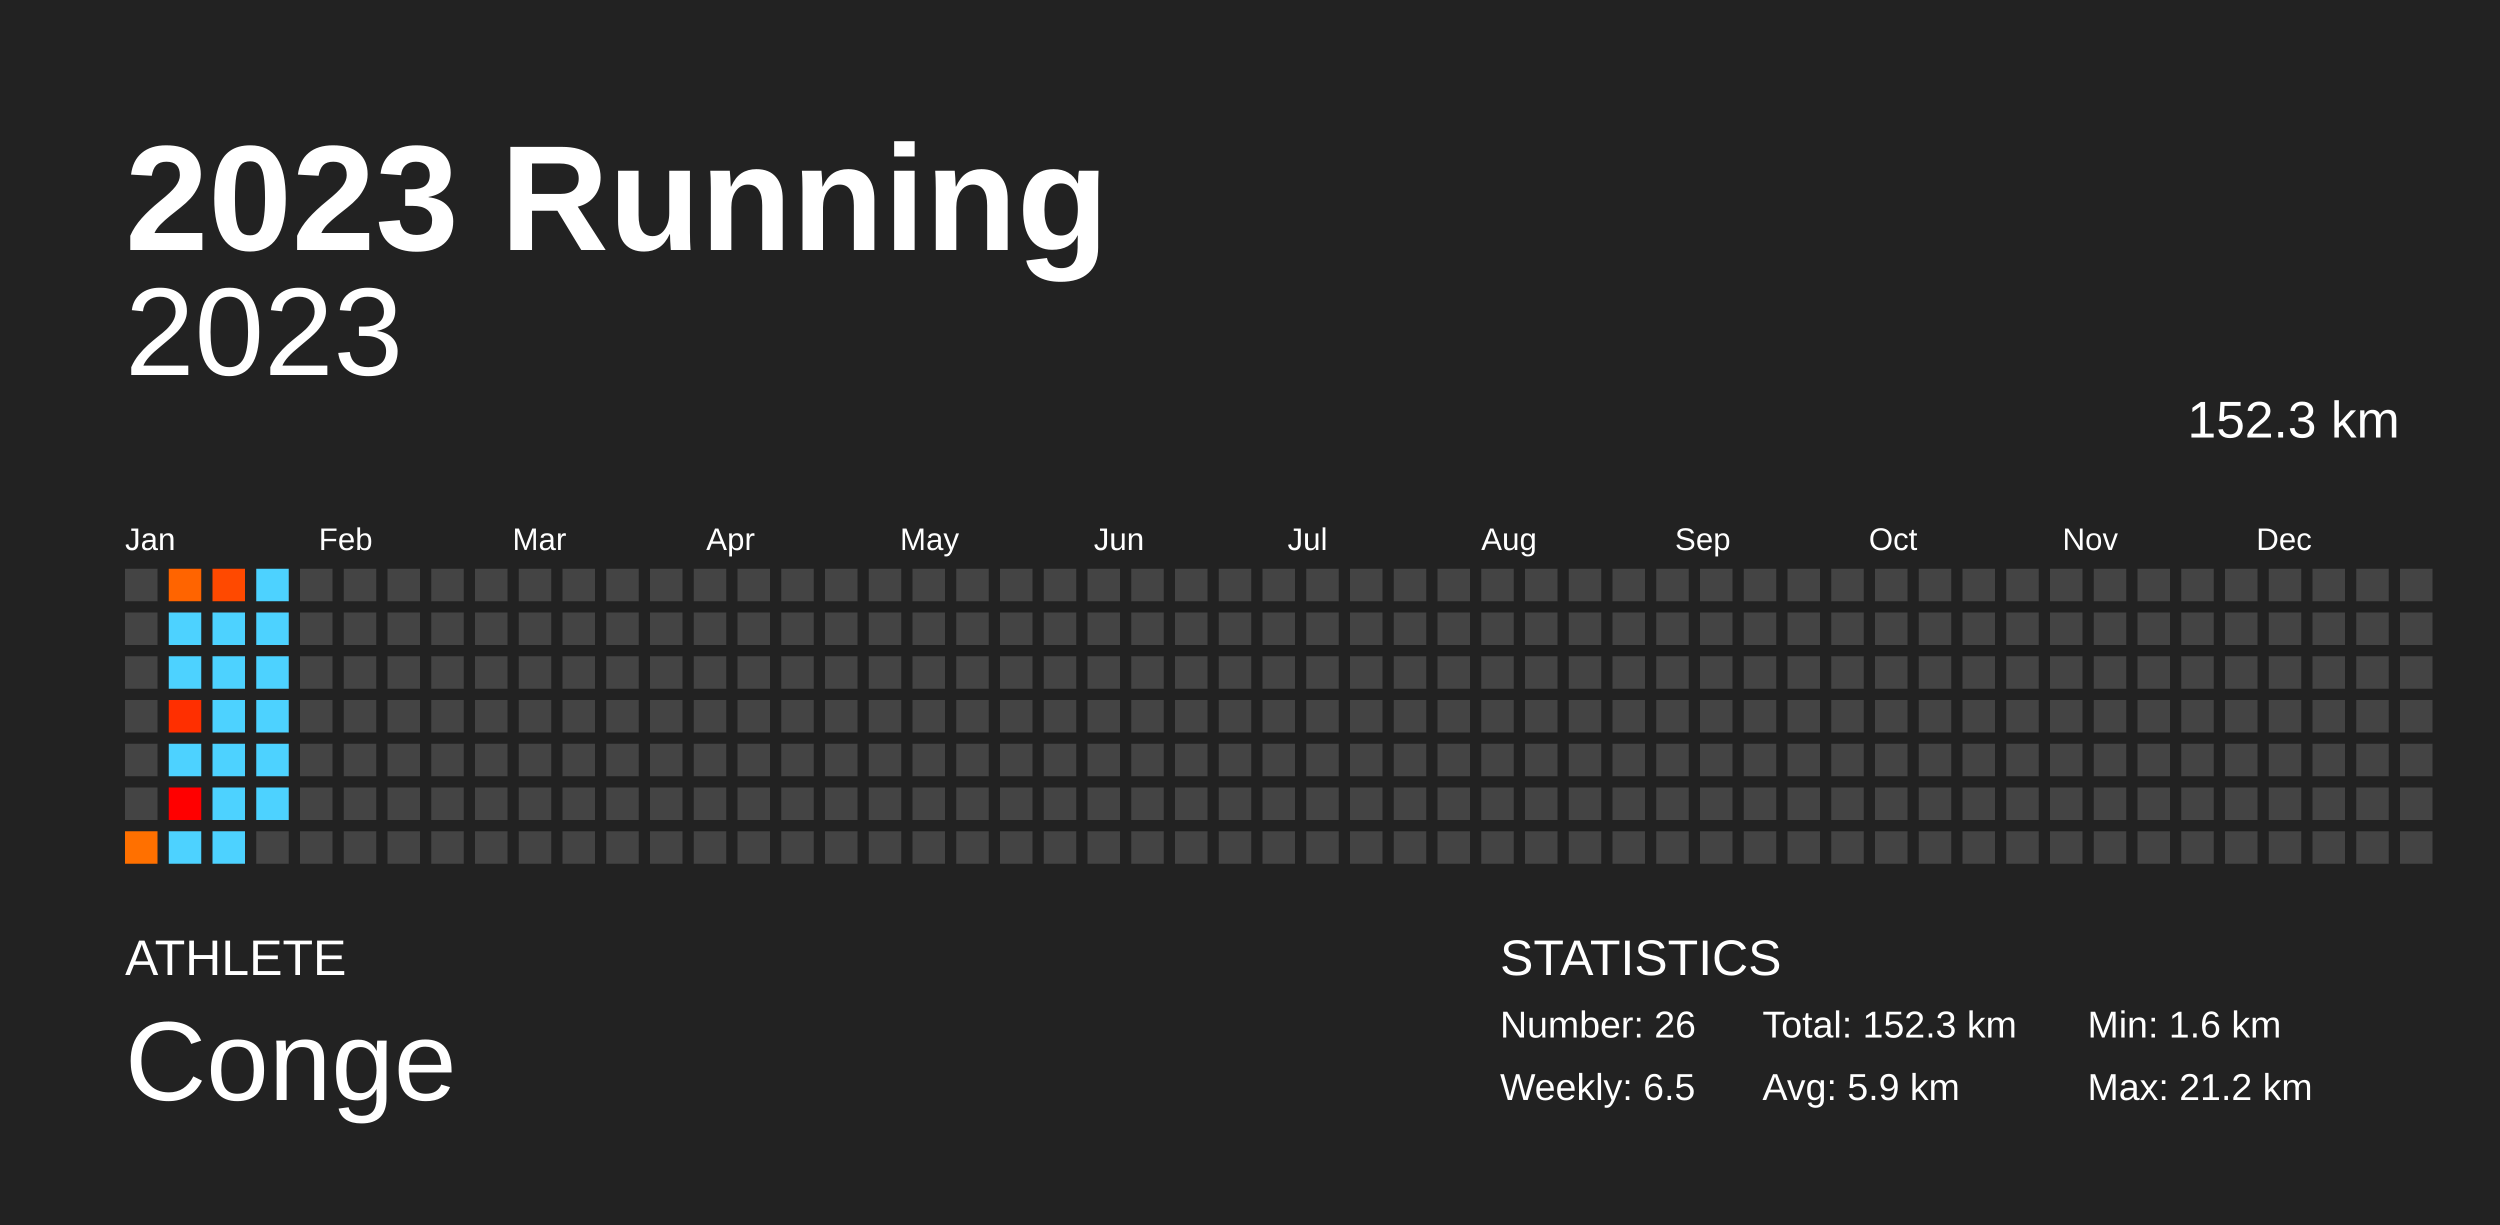
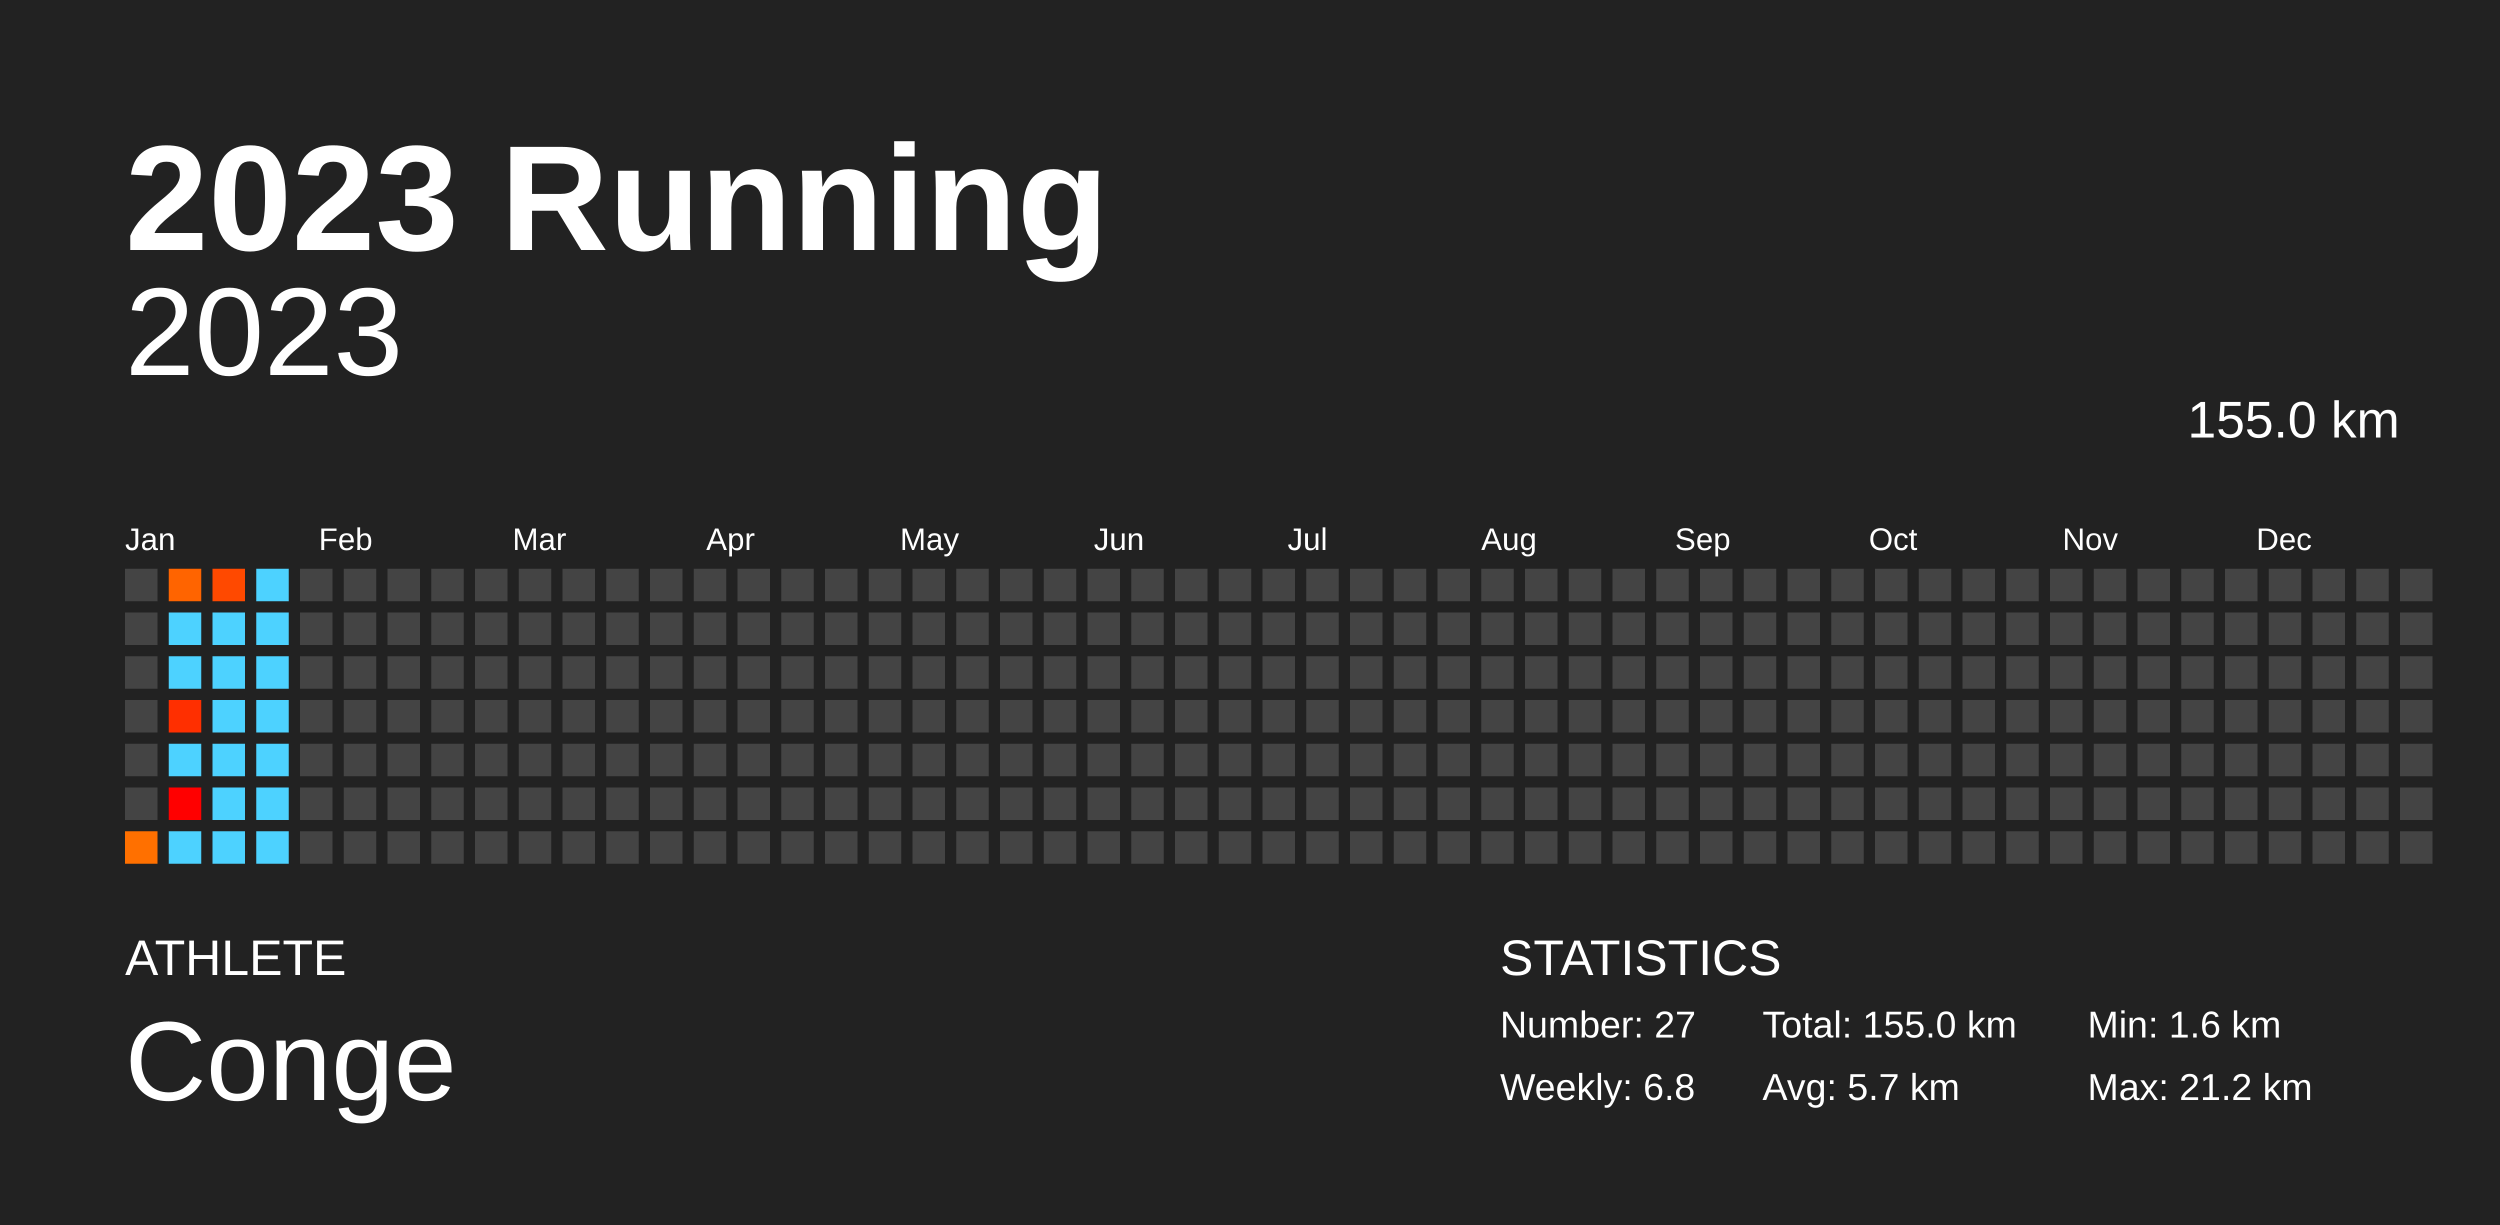
<svg xmlns="http://www.w3.org/2000/svg" baseProfile="full" height="98mm" version="1.1" viewBox="0,0,200,98" width="200mm">
  <defs />
  <rect fill="#222222" height="98" width="200" x="0" y="0" />
  <text fill="#FFFFFF" style="font-size:12px; font-family:Arial; font-weight:bold;" x="10" y="20">2023 Running</text>
  <text fill="#FFFFFF" style="font-size:4px; font-family:Arial" x="10" y="78">ATHLETE</text>
  <text fill="#FFFFFF" style="font-size:9px; font-family:Arial" x="10" y="88">Conge</text>
  <text fill="#FFFFFF" style="font-size:4px; font-family:Arial" x="120" y="78">STATISTICS</text>
-   <text fill="#FFFFFF" style="font-size:3px; font-family:Arial" x="120" y="83">Number: 26</text>
-   <text fill="#FFFFFF" style="font-size:3px; font-family:Arial" x="120" y="88">Weekly: 6.5</text>
-   <text fill="#FFFFFF" style="font-size:3px; font-family:Arial" x="141" y="83">Total: 152.3 km</text>
-   <text fill="#FFFFFF" style="font-size:3px; font-family:Arial" x="141" y="88">Avg: 5.9 km</text>
+   <text fill="#FFFFFF" style="font-size:3px; font-family:Arial" x="120" y="83">Number: 27</text>
+   <text fill="#FFFFFF" style="font-size:3px; font-family:Arial" x="120" y="88">Weekly: 6.8</text>
+   <text fill="#FFFFFF" style="font-size:3px; font-family:Arial" x="141" y="83">Total: 155.0 km</text>
+   <text fill="#FFFFFF" style="font-size:3px; font-family:Arial" x="141" y="88">Avg: 5.7 km</text>
  <text fill="#FFFFFF" style="font-size:3px; font-family:Arial" x="167" y="83">Min: 1.6 km</text>
  <text fill="#FFFFFF" style="font-size:3px; font-family:Arial" x="167" y="88">Max: 21.2 km</text>
  <text alignment-baseline="hanging" fill="#FFFFFF" style="font-size:10.0px; font-family:Arial;" x="10" y="30">2023</text>
-   <text alignment-baseline="hanging" fill="#FFFFFF" style="font-size:4.125px; font-family:Arial;" x="175" y="35">152.3 km</text>
+   <text alignment-baseline="hanging" fill="#FFFFFF" style="font-size:4.125px; font-family:Arial;" x="175" y="35">155.0 km</text>
  <text fill="#FFFFFF" style="font-size:2.5px; font-family:Arial" x="10.0" y="44">Jan</text>
  <text fill="#FFFFFF" style="font-size:2.5px; font-family:Arial" x="25.5" y="44">Feb</text>
  <text fill="#FFFFFF" style="font-size:2.5px; font-family:Arial" x="41.0" y="44">Mar</text>
  <text fill="#FFFFFF" style="font-size:2.5px; font-family:Arial" x="56.5" y="44">Apr</text>
  <text fill="#FFFFFF" style="font-size:2.5px; font-family:Arial" x="72.0" y="44">May</text>
  <text fill="#FFFFFF" style="font-size:2.5px; font-family:Arial" x="87.5" y="44">Jun</text>
  <text fill="#FFFFFF" style="font-size:2.5px; font-family:Arial" x="103.0" y="44">Jul</text>
  <text fill="#FFFFFF" style="font-size:2.5px; font-family:Arial" x="118.5" y="44">Aug</text>
  <text fill="#FFFFFF" style="font-size:2.5px; font-family:Arial" x="134.0" y="44">Sep</text>
  <text fill="#FFFFFF" style="font-size:2.5px; font-family:Arial" x="149.5" y="44">Oct</text>
  <text fill="#FFFFFF" style="font-size:2.5px; font-family:Arial" x="165.0" y="44">Nov</text>
  <text fill="#FFFFFF" style="font-size:2.5px; font-family:Arial" x="180.5" y="44">Dec</text>
  <rect fill="#444444" height="2.6" width="2.6" x="10.0" y="45.5" />
  <rect fill="#444444" height="2.6" width="2.6" x="10.0" y="49.0" />
  <rect fill="#444444" height="2.6" width="2.6" x="10.0" y="52.5" />
  <rect fill="#444444" height="2.6" width="2.6" x="10.0" y="56.0" />
  <rect fill="#444444" height="2.6" width="2.6" x="10.0" y="59.5" />
  <rect fill="#444444" height="2.6" width="2.6" x="10.0" y="63.0" />
  <rect fill="#ff7000" height="2.6" width="2.6" x="10.0" y="66.5" />
  <rect fill="#ff6400" height="2.6" width="2.6" x="13.5" y="45.5" />
  <rect fill="#4dd2ff" height="2.6" width="2.6" x="13.5" y="49.0" />
  <rect fill="#4dd2ff" height="2.6" width="2.6" x="13.5" y="52.5" />
  <rect fill="#ff2f00" height="2.6" width="2.6" x="13.5" y="56.0" />
  <rect fill="#4dd2ff" height="2.6" width="2.6" x="13.5" y="59.5" />
  <rect fill="red" height="2.6" width="2.6" x="13.5" y="63.0" />
  <rect fill="#4dd2ff" height="2.6" width="2.6" x="13.5" y="66.5" />
  <rect fill="#ff4900" height="2.6" width="2.6" x="17.0" y="45.5" />
  <rect fill="#4dd2ff" height="2.6" width="2.6" x="17.0" y="49.0" />
  <rect fill="#4dd2ff" height="2.6" width="2.6" x="17.0" y="52.5" />
  <rect fill="#4dd2ff" height="2.6" width="2.6" x="17.0" y="56.0" />
  <rect fill="#4dd2ff" height="2.6" width="2.6" x="17.0" y="59.5" />
  <rect fill="#4dd2ff" height="2.6" width="2.6" x="17.0" y="63.0" />
  <rect fill="#4dd2ff" height="2.6" width="2.6" x="17.0" y="66.5" />
  <rect fill="#4dd2ff" height="2.6" width="2.6" x="20.5" y="45.5" />
  <rect fill="#4dd2ff" height="2.6" width="2.6" x="20.5" y="49.0" />
  <rect fill="#4dd2ff" height="2.6" width="2.6" x="20.5" y="52.5" />
  <rect fill="#4dd2ff" height="2.6" width="2.6" x="20.5" y="56.0" />
  <rect fill="#4dd2ff" height="2.6" width="2.6" x="20.5" y="59.5" />
  <rect fill="#4dd2ff" height="2.6" width="2.6" x="20.5" y="63.0" />
-   <rect fill="#444444" height="2.6" width="2.6" x="20.5" y="66.5" />
+   <rect fill="#4dd2ff" height="2.6" width="2.6" x="20.5" y="66.5" />
  <rect fill="#444444" height="2.6" width="2.6" x="24.0" y="45.5" />
  <rect fill="#444444" height="2.6" width="2.6" x="24.0" y="49.0" />
  <rect fill="#444444" height="2.6" width="2.6" x="24.0" y="52.5" />
  <rect fill="#444444" height="2.6" width="2.6" x="24.0" y="56.0" />
  <rect fill="#444444" height="2.6" width="2.6" x="24.0" y="59.5" />
  <rect fill="#444444" height="2.6" width="2.6" x="24.0" y="63.0" />
  <rect fill="#444444" height="2.6" width="2.6" x="24.0" y="66.5" />
  <rect fill="#444444" height="2.6" width="2.6" x="27.5" y="45.5" />
  <rect fill="#444444" height="2.6" width="2.6" x="27.5" y="49.0" />
  <rect fill="#444444" height="2.6" width="2.6" x="27.5" y="52.5" />
  <rect fill="#444444" height="2.6" width="2.6" x="27.5" y="56.0" />
  <rect fill="#444444" height="2.6" width="2.6" x="27.5" y="59.5" />
  <rect fill="#444444" height="2.6" width="2.6" x="27.5" y="63.0" />
  <rect fill="#444444" height="2.6" width="2.6" x="27.5" y="66.5" />
  <rect fill="#444444" height="2.6" width="2.6" x="31.0" y="45.5" />
  <rect fill="#444444" height="2.6" width="2.6" x="31.0" y="49.0" />
  <rect fill="#444444" height="2.6" width="2.6" x="31.0" y="52.5" />
  <rect fill="#444444" height="2.6" width="2.6" x="31.0" y="56.0" />
  <rect fill="#444444" height="2.6" width="2.6" x="31.0" y="59.5" />
  <rect fill="#444444" height="2.6" width="2.6" x="31.0" y="63.0" />
  <rect fill="#444444" height="2.6" width="2.6" x="31.0" y="66.5" />
  <rect fill="#444444" height="2.6" width="2.6" x="34.5" y="45.5" />
  <rect fill="#444444" height="2.6" width="2.6" x="34.5" y="49.0" />
  <rect fill="#444444" height="2.6" width="2.6" x="34.5" y="52.5" />
  <rect fill="#444444" height="2.6" width="2.6" x="34.5" y="56.0" />
  <rect fill="#444444" height="2.6" width="2.6" x="34.5" y="59.5" />
  <rect fill="#444444" height="2.6" width="2.6" x="34.5" y="63.0" />
  <rect fill="#444444" height="2.6" width="2.6" x="34.5" y="66.5" />
  <rect fill="#444444" height="2.6" width="2.6" x="38.0" y="45.5" />
  <rect fill="#444444" height="2.6" width="2.6" x="38.0" y="49.0" />
  <rect fill="#444444" height="2.6" width="2.6" x="38.0" y="52.5" />
  <rect fill="#444444" height="2.6" width="2.6" x="38.0" y="56.0" />
  <rect fill="#444444" height="2.6" width="2.6" x="38.0" y="59.5" />
  <rect fill="#444444" height="2.6" width="2.6" x="38.0" y="63.0" />
  <rect fill="#444444" height="2.6" width="2.6" x="38.0" y="66.5" />
  <rect fill="#444444" height="2.6" width="2.6" x="41.5" y="45.5" />
  <rect fill="#444444" height="2.6" width="2.6" x="41.5" y="49.0" />
  <rect fill="#444444" height="2.6" width="2.6" x="41.5" y="52.5" />
  <rect fill="#444444" height="2.6" width="2.6" x="41.5" y="56.0" />
  <rect fill="#444444" height="2.6" width="2.6" x="41.5" y="59.5" />
  <rect fill="#444444" height="2.6" width="2.6" x="41.5" y="63.0" />
  <rect fill="#444444" height="2.6" width="2.6" x="41.5" y="66.5" />
  <rect fill="#444444" height="2.6" width="2.6" x="45.0" y="45.5" />
  <rect fill="#444444" height="2.6" width="2.6" x="45.0" y="49.0" />
  <rect fill="#444444" height="2.6" width="2.6" x="45.0" y="52.5" />
  <rect fill="#444444" height="2.6" width="2.6" x="45.0" y="56.0" />
  <rect fill="#444444" height="2.6" width="2.6" x="45.0" y="59.5" />
  <rect fill="#444444" height="2.6" width="2.6" x="45.0" y="63.0" />
  <rect fill="#444444" height="2.6" width="2.6" x="45.0" y="66.5" />
  <rect fill="#444444" height="2.6" width="2.6" x="48.5" y="45.5" />
  <rect fill="#444444" height="2.6" width="2.6" x="48.5" y="49.0" />
  <rect fill="#444444" height="2.6" width="2.6" x="48.5" y="52.5" />
  <rect fill="#444444" height="2.6" width="2.6" x="48.5" y="56.0" />
  <rect fill="#444444" height="2.6" width="2.6" x="48.5" y="59.5" />
  <rect fill="#444444" height="2.6" width="2.6" x="48.5" y="63.0" />
  <rect fill="#444444" height="2.6" width="2.6" x="48.5" y="66.5" />
  <rect fill="#444444" height="2.6" width="2.6" x="52.0" y="45.5" />
  <rect fill="#444444" height="2.6" width="2.6" x="52.0" y="49.0" />
  <rect fill="#444444" height="2.6" width="2.6" x="52.0" y="52.5" />
  <rect fill="#444444" height="2.6" width="2.6" x="52.0" y="56.0" />
  <rect fill="#444444" height="2.6" width="2.6" x="52.0" y="59.5" />
  <rect fill="#444444" height="2.6" width="2.6" x="52.0" y="63.0" />
  <rect fill="#444444" height="2.6" width="2.6" x="52.0" y="66.5" />
  <rect fill="#444444" height="2.6" width="2.6" x="55.5" y="45.5" />
  <rect fill="#444444" height="2.6" width="2.6" x="55.5" y="49.0" />
  <rect fill="#444444" height="2.6" width="2.6" x="55.5" y="52.5" />
  <rect fill="#444444" height="2.6" width="2.6" x="55.5" y="56.0" />
  <rect fill="#444444" height="2.6" width="2.6" x="55.5" y="59.5" />
  <rect fill="#444444" height="2.6" width="2.6" x="55.5" y="63.0" />
  <rect fill="#444444" height="2.6" width="2.6" x="55.5" y="66.5" />
  <rect fill="#444444" height="2.6" width="2.6" x="59.0" y="45.5" />
  <rect fill="#444444" height="2.6" width="2.6" x="59.0" y="49.0" />
  <rect fill="#444444" height="2.6" width="2.6" x="59.0" y="52.5" />
  <rect fill="#444444" height="2.6" width="2.6" x="59.0" y="56.0" />
  <rect fill="#444444" height="2.6" width="2.6" x="59.0" y="59.5" />
  <rect fill="#444444" height="2.6" width="2.6" x="59.0" y="63.0" />
  <rect fill="#444444" height="2.6" width="2.6" x="59.0" y="66.5" />
  <rect fill="#444444" height="2.6" width="2.6" x="62.5" y="45.5" />
  <rect fill="#444444" height="2.6" width="2.6" x="62.5" y="49.0" />
  <rect fill="#444444" height="2.6" width="2.6" x="62.5" y="52.5" />
  <rect fill="#444444" height="2.6" width="2.6" x="62.5" y="56.0" />
  <rect fill="#444444" height="2.6" width="2.6" x="62.5" y="59.5" />
  <rect fill="#444444" height="2.6" width="2.6" x="62.5" y="63.0" />
  <rect fill="#444444" height="2.6" width="2.6" x="62.5" y="66.5" />
  <rect fill="#444444" height="2.6" width="2.6" x="66.0" y="45.5" />
  <rect fill="#444444" height="2.6" width="2.6" x="66.0" y="49.0" />
  <rect fill="#444444" height="2.6" width="2.6" x="66.0" y="52.5" />
  <rect fill="#444444" height="2.6" width="2.6" x="66.0" y="56.0" />
  <rect fill="#444444" height="2.6" width="2.6" x="66.0" y="59.5" />
  <rect fill="#444444" height="2.6" width="2.6" x="66.0" y="63.0" />
  <rect fill="#444444" height="2.6" width="2.6" x="66.0" y="66.5" />
  <rect fill="#444444" height="2.6" width="2.6" x="69.5" y="45.5" />
  <rect fill="#444444" height="2.6" width="2.6" x="69.5" y="49.0" />
  <rect fill="#444444" height="2.6" width="2.6" x="69.5" y="52.5" />
  <rect fill="#444444" height="2.6" width="2.6" x="69.5" y="56.0" />
  <rect fill="#444444" height="2.6" width="2.6" x="69.5" y="59.5" />
  <rect fill="#444444" height="2.6" width="2.6" x="69.5" y="63.0" />
  <rect fill="#444444" height="2.6" width="2.6" x="69.5" y="66.5" />
  <rect fill="#444444" height="2.6" width="2.6" x="73.0" y="45.5" />
  <rect fill="#444444" height="2.6" width="2.6" x="73.0" y="49.0" />
  <rect fill="#444444" height="2.6" width="2.6" x="73.0" y="52.5" />
  <rect fill="#444444" height="2.6" width="2.6" x="73.0" y="56.0" />
  <rect fill="#444444" height="2.6" width="2.6" x="73.0" y="59.5" />
  <rect fill="#444444" height="2.6" width="2.6" x="73.0" y="63.0" />
  <rect fill="#444444" height="2.6" width="2.6" x="73.0" y="66.5" />
  <rect fill="#444444" height="2.6" width="2.6" x="76.5" y="45.5" />
  <rect fill="#444444" height="2.6" width="2.6" x="76.5" y="49.0" />
  <rect fill="#444444" height="2.6" width="2.6" x="76.5" y="52.5" />
  <rect fill="#444444" height="2.6" width="2.6" x="76.5" y="56.0" />
  <rect fill="#444444" height="2.6" width="2.6" x="76.5" y="59.5" />
  <rect fill="#444444" height="2.6" width="2.6" x="76.5" y="63.0" />
  <rect fill="#444444" height="2.6" width="2.6" x="76.5" y="66.5" />
  <rect fill="#444444" height="2.6" width="2.6" x="80.0" y="45.5" />
  <rect fill="#444444" height="2.6" width="2.6" x="80.0" y="49.0" />
  <rect fill="#444444" height="2.6" width="2.6" x="80.0" y="52.5" />
  <rect fill="#444444" height="2.6" width="2.6" x="80.0" y="56.0" />
  <rect fill="#444444" height="2.6" width="2.6" x="80.0" y="59.5" />
  <rect fill="#444444" height="2.6" width="2.6" x="80.0" y="63.0" />
  <rect fill="#444444" height="2.6" width="2.6" x="80.0" y="66.5" />
  <rect fill="#444444" height="2.6" width="2.6" x="83.5" y="45.5" />
  <rect fill="#444444" height="2.6" width="2.6" x="83.5" y="49.0" />
  <rect fill="#444444" height="2.6" width="2.6" x="83.5" y="52.5" />
  <rect fill="#444444" height="2.6" width="2.6" x="83.5" y="56.0" />
  <rect fill="#444444" height="2.6" width="2.6" x="83.5" y="59.5" />
  <rect fill="#444444" height="2.6" width="2.6" x="83.5" y="63.0" />
  <rect fill="#444444" height="2.6" width="2.6" x="83.5" y="66.5" />
  <rect fill="#444444" height="2.6" width="2.6" x="87.0" y="45.5" />
  <rect fill="#444444" height="2.6" width="2.6" x="87.0" y="49.0" />
  <rect fill="#444444" height="2.6" width="2.6" x="87.0" y="52.5" />
  <rect fill="#444444" height="2.6" width="2.6" x="87.0" y="56.0" />
  <rect fill="#444444" height="2.6" width="2.6" x="87.0" y="59.5" />
  <rect fill="#444444" height="2.6" width="2.6" x="87.0" y="63.0" />
  <rect fill="#444444" height="2.6" width="2.6" x="87.0" y="66.5" />
  <rect fill="#444444" height="2.6" width="2.6" x="90.5" y="45.5" />
  <rect fill="#444444" height="2.6" width="2.6" x="90.5" y="49.0" />
  <rect fill="#444444" height="2.6" width="2.6" x="90.5" y="52.5" />
  <rect fill="#444444" height="2.6" width="2.6" x="90.5" y="56.0" />
  <rect fill="#444444" height="2.6" width="2.6" x="90.5" y="59.5" />
  <rect fill="#444444" height="2.6" width="2.6" x="90.5" y="63.0" />
  <rect fill="#444444" height="2.6" width="2.6" x="90.5" y="66.5" />
  <rect fill="#444444" height="2.6" width="2.6" x="94.0" y="45.5" />
  <rect fill="#444444" height="2.6" width="2.6" x="94.0" y="49.0" />
  <rect fill="#444444" height="2.6" width="2.6" x="94.0" y="52.5" />
  <rect fill="#444444" height="2.6" width="2.6" x="94.0" y="56.0" />
  <rect fill="#444444" height="2.6" width="2.6" x="94.0" y="59.5" />
  <rect fill="#444444" height="2.6" width="2.6" x="94.0" y="63.0" />
  <rect fill="#444444" height="2.6" width="2.6" x="94.0" y="66.5" />
  <rect fill="#444444" height="2.6" width="2.6" x="97.5" y="45.5" />
  <rect fill="#444444" height="2.6" width="2.6" x="97.5" y="49.0" />
  <rect fill="#444444" height="2.6" width="2.6" x="97.5" y="52.5" />
  <rect fill="#444444" height="2.6" width="2.6" x="97.5" y="56.0" />
  <rect fill="#444444" height="2.6" width="2.6" x="97.5" y="59.5" />
  <rect fill="#444444" height="2.6" width="2.6" x="97.5" y="63.0" />
  <rect fill="#444444" height="2.6" width="2.6" x="97.5" y="66.5" />
  <rect fill="#444444" height="2.6" width="2.6" x="101.0" y="45.5" />
  <rect fill="#444444" height="2.6" width="2.6" x="101.0" y="49.0" />
  <rect fill="#444444" height="2.6" width="2.6" x="101.0" y="52.5" />
  <rect fill="#444444" height="2.6" width="2.6" x="101.0" y="56.0" />
  <rect fill="#444444" height="2.6" width="2.6" x="101.0" y="59.5" />
  <rect fill="#444444" height="2.6" width="2.6" x="101.0" y="63.0" />
  <rect fill="#444444" height="2.6" width="2.6" x="101.0" y="66.5" />
  <rect fill="#444444" height="2.6" width="2.6" x="104.5" y="45.5" />
  <rect fill="#444444" height="2.6" width="2.6" x="104.5" y="49.0" />
  <rect fill="#444444" height="2.6" width="2.6" x="104.5" y="52.5" />
  <rect fill="#444444" height="2.6" width="2.6" x="104.5" y="56.0" />
  <rect fill="#444444" height="2.6" width="2.6" x="104.5" y="59.5" />
  <rect fill="#444444" height="2.6" width="2.6" x="104.5" y="63.0" />
  <rect fill="#444444" height="2.6" width="2.6" x="104.5" y="66.5" />
  <rect fill="#444444" height="2.6" width="2.6" x="108.0" y="45.5" />
  <rect fill="#444444" height="2.6" width="2.6" x="108.0" y="49.0" />
  <rect fill="#444444" height="2.6" width="2.6" x="108.0" y="52.5" />
  <rect fill="#444444" height="2.6" width="2.6" x="108.0" y="56.0" />
  <rect fill="#444444" height="2.6" width="2.6" x="108.0" y="59.5" />
  <rect fill="#444444" height="2.6" width="2.6" x="108.0" y="63.0" />
  <rect fill="#444444" height="2.6" width="2.6" x="108.0" y="66.5" />
  <rect fill="#444444" height="2.6" width="2.6" x="111.5" y="45.5" />
  <rect fill="#444444" height="2.6" width="2.6" x="111.5" y="49.0" />
  <rect fill="#444444" height="2.6" width="2.6" x="111.5" y="52.5" />
  <rect fill="#444444" height="2.6" width="2.6" x="111.5" y="56.0" />
  <rect fill="#444444" height="2.6" width="2.6" x="111.5" y="59.5" />
  <rect fill="#444444" height="2.6" width="2.6" x="111.5" y="63.0" />
  <rect fill="#444444" height="2.6" width="2.6" x="111.5" y="66.5" />
  <rect fill="#444444" height="2.6" width="2.6" x="115.0" y="45.5" />
  <rect fill="#444444" height="2.6" width="2.6" x="115.0" y="49.0" />
  <rect fill="#444444" height="2.6" width="2.6" x="115.0" y="52.5" />
  <rect fill="#444444" height="2.6" width="2.6" x="115.0" y="56.0" />
  <rect fill="#444444" height="2.6" width="2.6" x="115.0" y="59.5" />
  <rect fill="#444444" height="2.6" width="2.6" x="115.0" y="63.0" />
  <rect fill="#444444" height="2.6" width="2.6" x="115.0" y="66.5" />
  <rect fill="#444444" height="2.6" width="2.6" x="118.5" y="45.5" />
  <rect fill="#444444" height="2.6" width="2.6" x="118.5" y="49.0" />
  <rect fill="#444444" height="2.6" width="2.6" x="118.5" y="52.5" />
  <rect fill="#444444" height="2.6" width="2.6" x="118.5" y="56.0" />
  <rect fill="#444444" height="2.6" width="2.6" x="118.5" y="59.5" />
  <rect fill="#444444" height="2.6" width="2.6" x="118.5" y="63.0" />
  <rect fill="#444444" height="2.6" width="2.6" x="118.5" y="66.5" />
  <rect fill="#444444" height="2.6" width="2.6" x="122.0" y="45.5" />
  <rect fill="#444444" height="2.6" width="2.6" x="122.0" y="49.0" />
  <rect fill="#444444" height="2.6" width="2.6" x="122.0" y="52.5" />
  <rect fill="#444444" height="2.6" width="2.6" x="122.0" y="56.0" />
  <rect fill="#444444" height="2.6" width="2.6" x="122.0" y="59.5" />
  <rect fill="#444444" height="2.6" width="2.6" x="122.0" y="63.0" />
  <rect fill="#444444" height="2.6" width="2.6" x="122.0" y="66.5" />
  <rect fill="#444444" height="2.6" width="2.6" x="125.5" y="45.5" />
  <rect fill="#444444" height="2.6" width="2.6" x="125.5" y="49.0" />
  <rect fill="#444444" height="2.6" width="2.6" x="125.5" y="52.5" />
  <rect fill="#444444" height="2.6" width="2.6" x="125.5" y="56.0" />
  <rect fill="#444444" height="2.6" width="2.6" x="125.5" y="59.5" />
  <rect fill="#444444" height="2.6" width="2.6" x="125.5" y="63.0" />
  <rect fill="#444444" height="2.6" width="2.6" x="125.5" y="66.5" />
  <rect fill="#444444" height="2.6" width="2.6" x="129.0" y="45.5" />
  <rect fill="#444444" height="2.6" width="2.6" x="129.0" y="49.0" />
  <rect fill="#444444" height="2.6" width="2.6" x="129.0" y="52.5" />
  <rect fill="#444444" height="2.6" width="2.6" x="129.0" y="56.0" />
  <rect fill="#444444" height="2.6" width="2.6" x="129.0" y="59.5" />
  <rect fill="#444444" height="2.6" width="2.6" x="129.0" y="63.0" />
  <rect fill="#444444" height="2.6" width="2.6" x="129.0" y="66.5" />
  <rect fill="#444444" height="2.6" width="2.6" x="132.5" y="45.5" />
  <rect fill="#444444" height="2.6" width="2.6" x="132.5" y="49.0" />
  <rect fill="#444444" height="2.6" width="2.6" x="132.5" y="52.5" />
  <rect fill="#444444" height="2.6" width="2.6" x="132.5" y="56.0" />
  <rect fill="#444444" height="2.6" width="2.6" x="132.5" y="59.5" />
  <rect fill="#444444" height="2.6" width="2.6" x="132.5" y="63.0" />
  <rect fill="#444444" height="2.6" width="2.6" x="132.5" y="66.5" />
  <rect fill="#444444" height="2.6" width="2.6" x="136.0" y="45.5" />
  <rect fill="#444444" height="2.6" width="2.6" x="136.0" y="49.0" />
  <rect fill="#444444" height="2.6" width="2.6" x="136.0" y="52.5" />
  <rect fill="#444444" height="2.6" width="2.6" x="136.0" y="56.0" />
  <rect fill="#444444" height="2.6" width="2.6" x="136.0" y="59.5" />
  <rect fill="#444444" height="2.6" width="2.6" x="136.0" y="63.0" />
  <rect fill="#444444" height="2.6" width="2.6" x="136.0" y="66.5" />
  <rect fill="#444444" height="2.6" width="2.6" x="139.5" y="45.5" />
  <rect fill="#444444" height="2.6" width="2.6" x="139.5" y="49.0" />
  <rect fill="#444444" height="2.6" width="2.6" x="139.5" y="52.5" />
  <rect fill="#444444" height="2.6" width="2.6" x="139.5" y="56.0" />
  <rect fill="#444444" height="2.6" width="2.6" x="139.5" y="59.5" />
  <rect fill="#444444" height="2.6" width="2.6" x="139.5" y="63.0" />
  <rect fill="#444444" height="2.6" width="2.6" x="139.5" y="66.5" />
  <rect fill="#444444" height="2.6" width="2.6" x="143.0" y="45.5" />
  <rect fill="#444444" height="2.6" width="2.6" x="143.0" y="49.0" />
  <rect fill="#444444" height="2.6" width="2.6" x="143.0" y="52.5" />
  <rect fill="#444444" height="2.6" width="2.6" x="143.0" y="56.0" />
  <rect fill="#444444" height="2.6" width="2.6" x="143.0" y="59.5" />
  <rect fill="#444444" height="2.6" width="2.6" x="143.0" y="63.0" />
  <rect fill="#444444" height="2.6" width="2.6" x="143.0" y="66.5" />
  <rect fill="#444444" height="2.6" width="2.6" x="146.5" y="45.5" />
  <rect fill="#444444" height="2.6" width="2.6" x="146.5" y="49.0" />
  <rect fill="#444444" height="2.6" width="2.6" x="146.5" y="52.5" />
  <rect fill="#444444" height="2.6" width="2.6" x="146.5" y="56.0" />
  <rect fill="#444444" height="2.6" width="2.6" x="146.5" y="59.5" />
  <rect fill="#444444" height="2.6" width="2.6" x="146.5" y="63.0" />
  <rect fill="#444444" height="2.6" width="2.6" x="146.5" y="66.5" />
  <rect fill="#444444" height="2.6" width="2.6" x="150.0" y="45.5" />
  <rect fill="#444444" height="2.6" width="2.6" x="150.0" y="49.0" />
  <rect fill="#444444" height="2.6" width="2.6" x="150.0" y="52.5" />
  <rect fill="#444444" height="2.6" width="2.6" x="150.0" y="56.0" />
  <rect fill="#444444" height="2.6" width="2.6" x="150.0" y="59.5" />
  <rect fill="#444444" height="2.6" width="2.6" x="150.0" y="63.0" />
  <rect fill="#444444" height="2.6" width="2.6" x="150.0" y="66.5" />
  <rect fill="#444444" height="2.6" width="2.6" x="153.5" y="45.5" />
  <rect fill="#444444" height="2.6" width="2.6" x="153.5" y="49.0" />
  <rect fill="#444444" height="2.6" width="2.6" x="153.5" y="52.5" />
  <rect fill="#444444" height="2.6" width="2.6" x="153.5" y="56.0" />
  <rect fill="#444444" height="2.6" width="2.6" x="153.5" y="59.5" />
  <rect fill="#444444" height="2.6" width="2.6" x="153.5" y="63.0" />
  <rect fill="#444444" height="2.6" width="2.6" x="153.5" y="66.5" />
  <rect fill="#444444" height="2.6" width="2.6" x="157.0" y="45.5" />
  <rect fill="#444444" height="2.6" width="2.6" x="157.0" y="49.0" />
  <rect fill="#444444" height="2.6" width="2.6" x="157.0" y="52.5" />
  <rect fill="#444444" height="2.6" width="2.6" x="157.0" y="56.0" />
  <rect fill="#444444" height="2.6" width="2.6" x="157.0" y="59.5" />
  <rect fill="#444444" height="2.6" width="2.6" x="157.0" y="63.0" />
  <rect fill="#444444" height="2.6" width="2.6" x="157.0" y="66.5" />
  <rect fill="#444444" height="2.6" width="2.6" x="160.5" y="45.5" />
  <rect fill="#444444" height="2.6" width="2.6" x="160.5" y="49.0" />
  <rect fill="#444444" height="2.6" width="2.6" x="160.5" y="52.5" />
  <rect fill="#444444" height="2.6" width="2.6" x="160.5" y="56.0" />
  <rect fill="#444444" height="2.6" width="2.6" x="160.5" y="59.5" />
  <rect fill="#444444" height="2.6" width="2.6" x="160.5" y="63.0" />
  <rect fill="#444444" height="2.6" width="2.6" x="160.5" y="66.5" />
  <rect fill="#444444" height="2.6" width="2.6" x="164.0" y="45.5" />
  <rect fill="#444444" height="2.6" width="2.6" x="164.0" y="49.0" />
  <rect fill="#444444" height="2.6" width="2.6" x="164.0" y="52.5" />
  <rect fill="#444444" height="2.6" width="2.6" x="164.0" y="56.0" />
  <rect fill="#444444" height="2.6" width="2.6" x="164.0" y="59.5" />
  <rect fill="#444444" height="2.6" width="2.6" x="164.0" y="63.0" />
  <rect fill="#444444" height="2.6" width="2.6" x="164.0" y="66.5" />
  <rect fill="#444444" height="2.6" width="2.6" x="167.5" y="45.5" />
  <rect fill="#444444" height="2.6" width="2.6" x="167.5" y="49.0" />
  <rect fill="#444444" height="2.6" width="2.6" x="167.5" y="52.5" />
  <rect fill="#444444" height="2.6" width="2.6" x="167.5" y="56.0" />
  <rect fill="#444444" height="2.6" width="2.6" x="167.5" y="59.5" />
  <rect fill="#444444" height="2.6" width="2.6" x="167.5" y="63.0" />
  <rect fill="#444444" height="2.6" width="2.6" x="167.5" y="66.5" />
  <rect fill="#444444" height="2.6" width="2.6" x="171.0" y="45.5" />
  <rect fill="#444444" height="2.6" width="2.6" x="171.0" y="49.0" />
  <rect fill="#444444" height="2.6" width="2.6" x="171.0" y="52.5" />
  <rect fill="#444444" height="2.6" width="2.6" x="171.0" y="56.0" />
  <rect fill="#444444" height="2.6" width="2.6" x="171.0" y="59.5" />
  <rect fill="#444444" height="2.6" width="2.6" x="171.0" y="63.0" />
  <rect fill="#444444" height="2.6" width="2.6" x="171.0" y="66.5" />
  <rect fill="#444444" height="2.6" width="2.6" x="174.5" y="45.5" />
  <rect fill="#444444" height="2.6" width="2.6" x="174.5" y="49.0" />
  <rect fill="#444444" height="2.6" width="2.6" x="174.5" y="52.5" />
  <rect fill="#444444" height="2.6" width="2.6" x="174.5" y="56.0" />
  <rect fill="#444444" height="2.6" width="2.6" x="174.5" y="59.5" />
  <rect fill="#444444" height="2.6" width="2.6" x="174.5" y="63.0" />
  <rect fill="#444444" height="2.6" width="2.6" x="174.5" y="66.5" />
  <rect fill="#444444" height="2.6" width="2.6" x="178.0" y="45.5" />
  <rect fill="#444444" height="2.6" width="2.6" x="178.0" y="49.0" />
  <rect fill="#444444" height="2.6" width="2.6" x="178.0" y="52.5" />
  <rect fill="#444444" height="2.6" width="2.6" x="178.0" y="56.0" />
  <rect fill="#444444" height="2.6" width="2.6" x="178.0" y="59.5" />
  <rect fill="#444444" height="2.6" width="2.6" x="178.0" y="63.0" />
  <rect fill="#444444" height="2.6" width="2.6" x="178.0" y="66.5" />
  <rect fill="#444444" height="2.6" width="2.6" x="181.5" y="45.5" />
  <rect fill="#444444" height="2.6" width="2.6" x="181.5" y="49.0" />
  <rect fill="#444444" height="2.6" width="2.6" x="181.5" y="52.5" />
  <rect fill="#444444" height="2.6" width="2.6" x="181.5" y="56.0" />
  <rect fill="#444444" height="2.6" width="2.6" x="181.5" y="59.5" />
  <rect fill="#444444" height="2.6" width="2.6" x="181.5" y="63.0" />
  <rect fill="#444444" height="2.6" width="2.6" x="181.5" y="66.5" />
  <rect fill="#444444" height="2.6" width="2.6" x="185.0" y="45.5" />
  <rect fill="#444444" height="2.6" width="2.6" x="185.0" y="49.0" />
  <rect fill="#444444" height="2.6" width="2.6" x="185.0" y="52.5" />
  <rect fill="#444444" height="2.6" width="2.6" x="185.0" y="56.0" />
  <rect fill="#444444" height="2.6" width="2.6" x="185.0" y="59.5" />
  <rect fill="#444444" height="2.6" width="2.6" x="185.0" y="63.0" />
  <rect fill="#444444" height="2.6" width="2.6" x="185.0" y="66.5" />
  <rect fill="#444444" height="2.6" width="2.6" x="188.5" y="45.5" />
  <rect fill="#444444" height="2.6" width="2.6" x="188.5" y="49.0" />
  <rect fill="#444444" height="2.6" width="2.6" x="188.5" y="52.5" />
  <rect fill="#444444" height="2.6" width="2.6" x="188.5" y="56.0" />
  <rect fill="#444444" height="2.6" width="2.6" x="188.5" y="59.5" />
  <rect fill="#444444" height="2.6" width="2.6" x="188.5" y="63.0" />
  <rect fill="#444444" height="2.6" width="2.6" x="188.5" y="66.5" />
  <rect fill="#444444" height="2.6" width="2.6" x="192.0" y="45.5" />
  <rect fill="#444444" height="2.6" width="2.6" x="192.0" y="49.0" />
  <rect fill="#444444" height="2.6" width="2.6" x="192.0" y="52.5" />
  <rect fill="#444444" height="2.6" width="2.6" x="192.0" y="56.0" />
  <rect fill="#444444" height="2.6" width="2.6" x="192.0" y="59.5" />
  <rect fill="#444444" height="2.6" width="2.6" x="192.0" y="63.0" />
  <rect fill="#444444" height="2.6" width="2.6" x="192.0" y="66.5" />
</svg>
